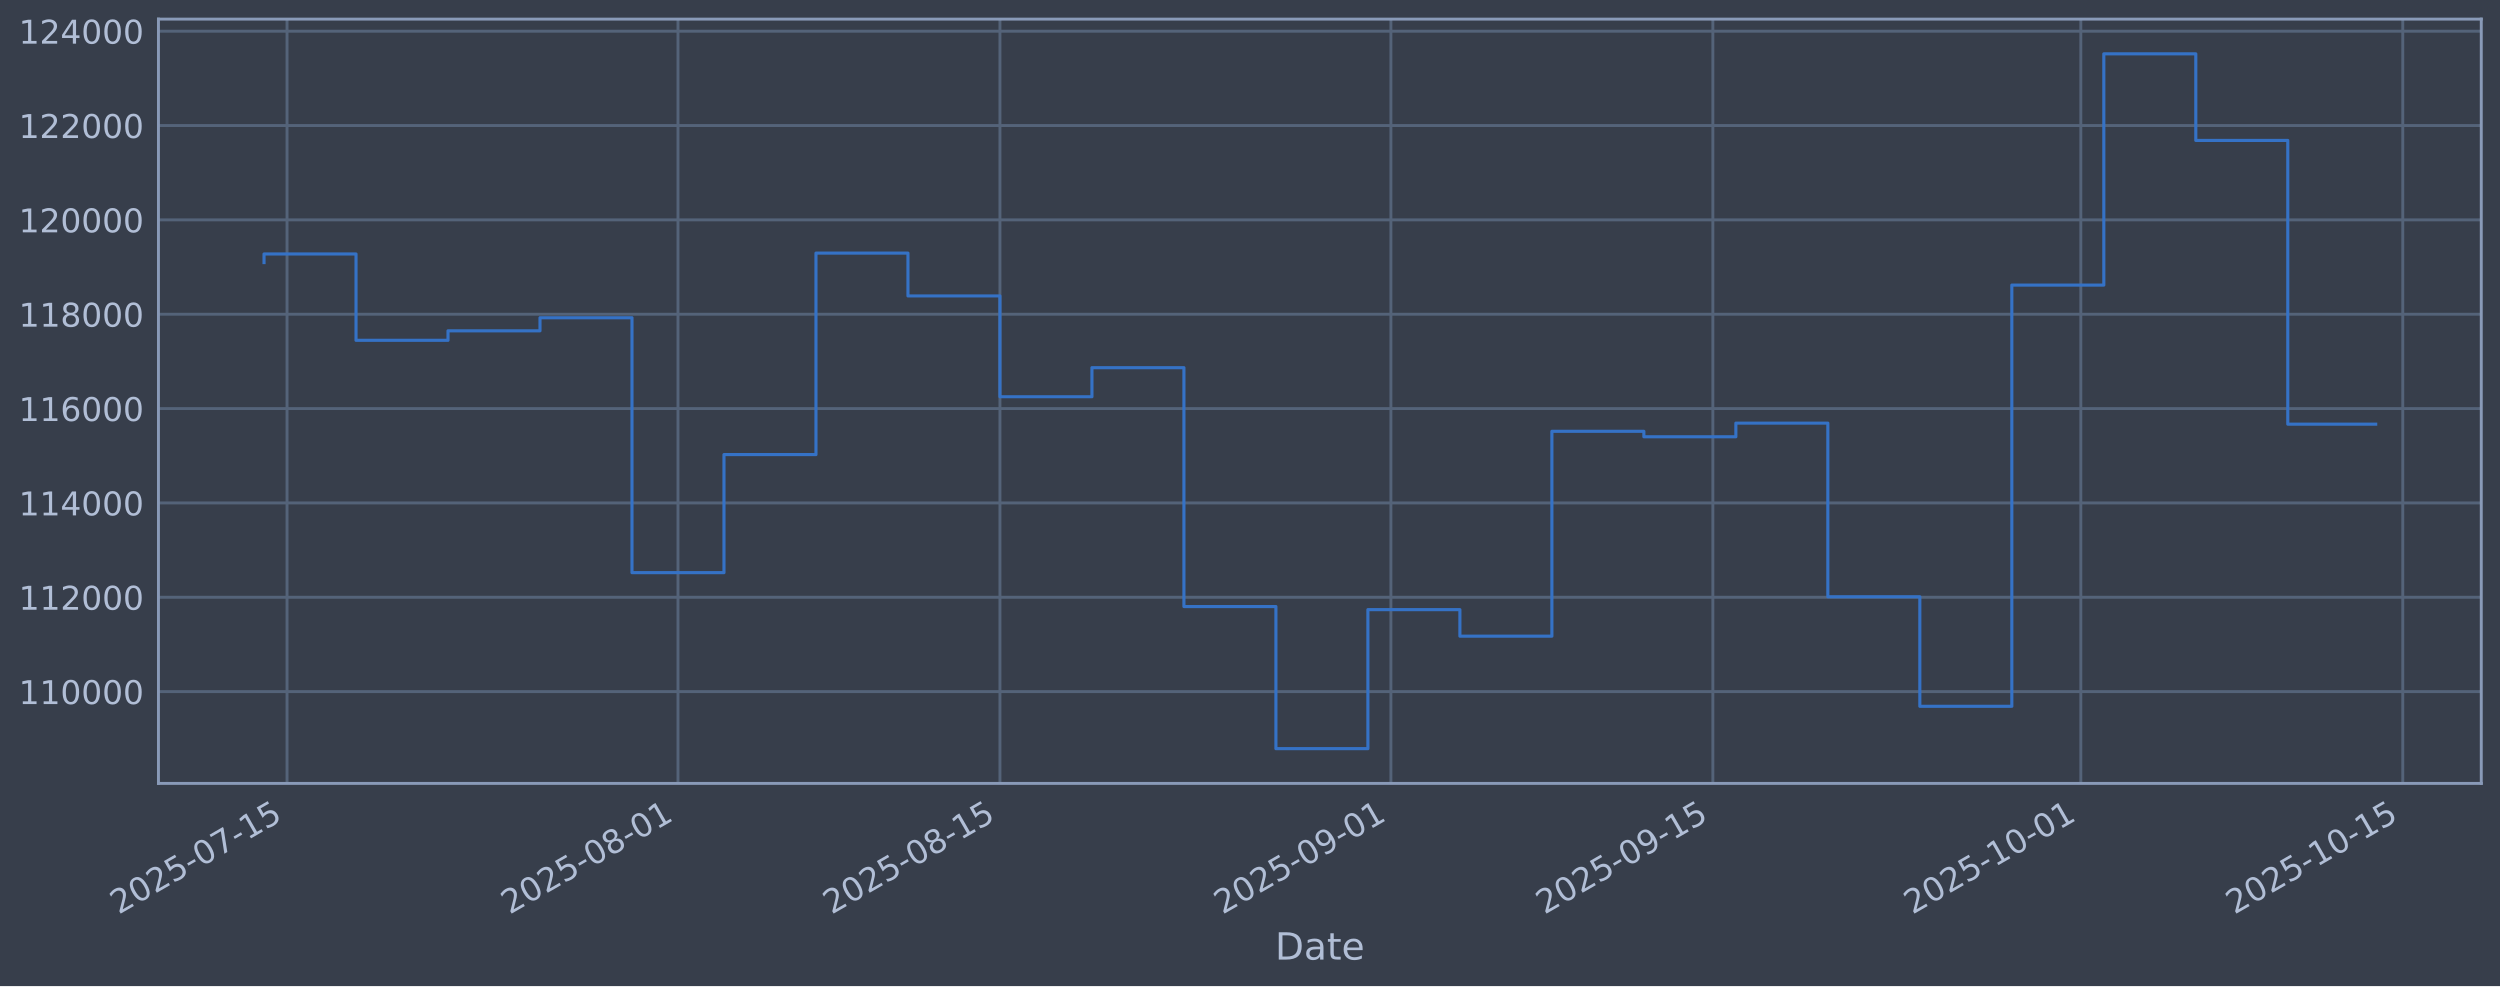
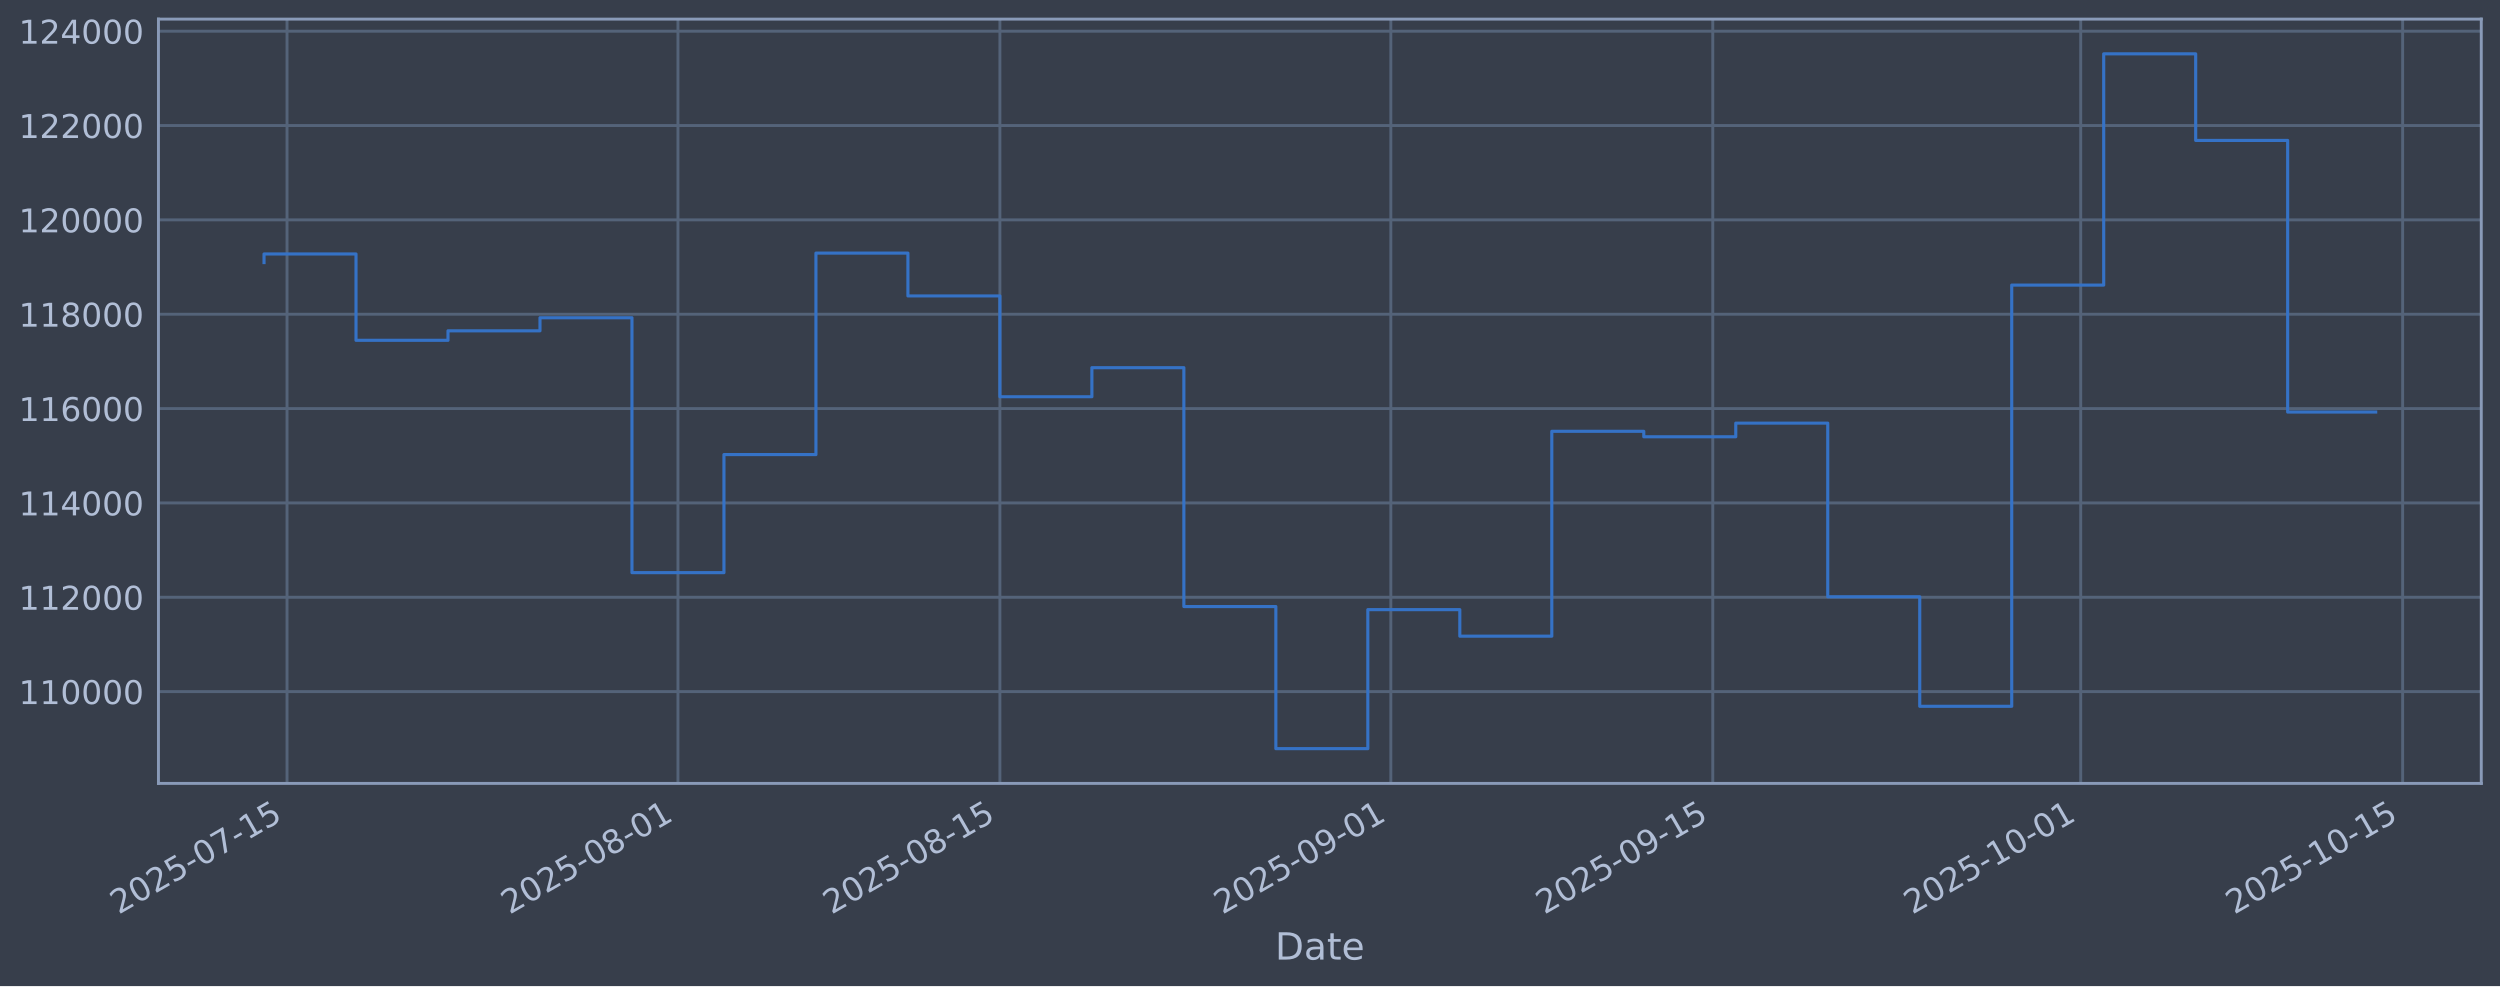
<svg xmlns="http://www.w3.org/2000/svg" xmlns:xlink="http://www.w3.org/1999/xlink" width="960.9pt" height="379.017pt" viewBox="0 0 960.9 379.017" version="1.1">
  <defs>
    <style type="text/css">*{stroke-linejoin: round; stroke-linecap: butt}</style>
  </defs>
  <g id="figure_1">
    <g id="patch_1">
      <path d="M 0 379.017  L 960.9 379.017  L 960.9 0  L 0 0  z " style="fill: #373e4b" />
    </g>
    <g id="axes_1">
      <g id="patch_2">
        <path d="M 60.901 301.107  L 953.701 301.107  L 953.701 7.347  L 60.901 7.347  z " style="fill: #373e4b" />
      </g>
      <g id="matplotlib.axis_1">
        <g id="xtick_1">
          <g id="line2d_1">
-             <path d="M 110.322 301.107  L 110.322 7.347  " clip-path="url(#peb4a493f20)" style="fill: none; stroke: #546379; stroke-width: 1.12; stroke-linecap: square" />
+             <path d="M 110.321 301.107  L 110.321 7.347  " clip-path="url(#p67935efc54)" style="fill: none; stroke: #546379; stroke-width: 1.12; stroke-linecap: square" />
          </g>
          <g id="line2d_2" />
          <g id="text_1">
-             <g style="fill: #b1bed6" transform="translate(45.59605 351.6113) rotate(-30) scale(0.126 -0.126)">
+             <g style="fill: #b1bed6" transform="translate(45.59551 351.6113) rotate(-30) scale(0.126 -0.126)">
              <defs>
                <path id="DejaVuSans-32" d="M 1228 531  L 3431 531  L 3431 0  L 469 0  L 469 531  Q 828 903 1448 1529  Q 2069 2156 2228 2338  Q 2531 2678 2651 2914  Q 2772 3150 2772 3378  Q 2772 3750 2511 3984  Q 2250 4219 1831 4219  Q 1534 4219 1204 4116  Q 875 4013 500 3803  L 500 4441  Q 881 4594 1212 4672  Q 1544 4750 1819 4750  Q 2544 4750 2975 4387  Q 3406 4025 3406 3419  Q 3406 3131 3298 2873  Q 3191 2616 2906 2266  Q 2828 2175 2409 1742  Q 1991 1309 1228 531  z " transform="scale(0.015625)" />
                <path id="DejaVuSans-30" d="M 2034 4250  Q 1547 4250 1301 3770  Q 1056 3291 1056 2328  Q 1056 1369 1301 889  Q 1547 409 2034 409  Q 2525 409 2770 889  Q 3016 1369 3016 2328  Q 3016 3291 2770 3770  Q 2525 4250 2034 4250  z M 2034 4750  Q 2819 4750 3233 4129  Q 3647 3509 3647 2328  Q 3647 1150 3233 529  Q 2819 -91 2034 -91  Q 1250 -91 836 529  Q 422 1150 422 2328  Q 422 3509 836 4129  Q 1250 4750 2034 4750  z " transform="scale(0.015625)" />
                <path id="DejaVuSans-35" d="M 691 4666  L 3169 4666  L 3169 4134  L 1269 4134  L 1269 2991  Q 1406 3038 1543 3061  Q 1681 3084 1819 3084  Q 2600 3084 3056 2656  Q 3513 2228 3513 1497  Q 3513 744 3044 326  Q 2575 -91 1722 -91  Q 1428 -91 1123 -41  Q 819 9 494 109  L 494 744  Q 775 591 1075 516  Q 1375 441 1709 441  Q 2250 441 2565 725  Q 2881 1009 2881 1497  Q 2881 1984 2565 2268  Q 2250 2553 1709 2553  Q 1456 2553 1204 2497  Q 953 2441 691 2322  L 691 4666  z " transform="scale(0.015625)" />
                <path id="DejaVuSans-2d" d="M 313 2009  L 1997 2009  L 1997 1497  L 313 1497  L 313 2009  z " transform="scale(0.015625)" />
                <path id="DejaVuSans-37" d="M 525 4666  L 3525 4666  L 3525 4397  L 1831 0  L 1172 0  L 2766 4134  L 525 4134  L 525 4666  z " transform="scale(0.015625)" />
                <path id="DejaVuSans-31" d="M 794 531  L 1825 531  L 1825 4091  L 703 3866  L 703 4441  L 1819 4666  L 2450 4666  L 2450 531  L 3481 531  L 3481 0  L 794 0  L 794 531  z " transform="scale(0.015625)" />
              </defs>
              <use xlink:href="#DejaVuSans-32" />
              <use xlink:href="#DejaVuSans-30" transform="translate(63.62305 0)" />
              <use xlink:href="#DejaVuSans-32" transform="translate(127.2461 0)" />
              <use xlink:href="#DejaVuSans-35" transform="translate(190.8691 0)" />
              <use xlink:href="#DejaVuSans-2d" transform="translate(254.4922 0)" />
              <use xlink:href="#DejaVuSans-30" transform="translate(290.5762 0)" />
              <use xlink:href="#DejaVuSans-37" transform="translate(354.1992 0)" />
              <use xlink:href="#DejaVuSans-2d" transform="translate(417.8223 0)" />
              <use xlink:href="#DejaVuSans-31" transform="translate(453.9062 0)" />
              <use xlink:href="#DejaVuSans-35" transform="translate(517.5293 0)" />
            </g>
          </g>
        </g>
        <g id="xtick_2">
          <g id="line2d_3">
-             <path d="M 260.589 301.107  L 260.589 7.347  " clip-path="url(#peb4a493f20)" style="fill: none; stroke: #546379; stroke-width: 1.12; stroke-linecap: square" />
+             <path d="M 260.579 301.107  L 260.579 7.347  " clip-path="url(#p67935efc54)" style="fill: none; stroke: #546379; stroke-width: 1.12; stroke-linecap: square" />
          </g>
          <g id="line2d_4" />
          <g id="text_2">
-             <g style="fill: #b1bed6" transform="translate(195.8631 351.6113) rotate(-30) scale(0.126 -0.126)">
+             <g style="fill: #b1bed6" transform="translate(195.8534 351.6113) rotate(-30) scale(0.126 -0.126)">
              <defs>
                <path id="DejaVuSans-38" d="M 2034 2216  Q 1584 2216 1326 1975  Q 1069 1734 1069 1313  Q 1069 891 1326 650  Q 1584 409 2034 409  Q 2484 409 2743 651  Q 3003 894 3003 1313  Q 3003 1734 2745 1975  Q 2488 2216 2034 2216  z M 1403 2484  Q 997 2584 770 2862  Q 544 3141 544 3541  Q 544 4100 942 4425  Q 1341 4750 2034 4750  Q 2731 4750 3128 4425  Q 3525 4100 3525 3541  Q 3525 3141 3298 2862  Q 3072 2584 2669 2484  Q 3125 2378 3379 2068  Q 3634 1759 3634 1313  Q 3634 634 3220 271  Q 2806 -91 2034 -91  Q 1263 -91 848 271  Q 434 634 434 1313  Q 434 1759 690 2068  Q 947 2378 1403 2484  z M 1172 3481  Q 1172 3119 1398 2916  Q 1625 2713 2034 2713  Q 2441 2713 2670 2916  Q 2900 3119 2900 3481  Q 2900 3844 2670 4047  Q 2441 4250 2034 4250  Q 1625 4250 1398 4047  Q 1172 3844 1172 3481  z " transform="scale(0.015625)" />
              </defs>
              <use xlink:href="#DejaVuSans-32" />
              <use xlink:href="#DejaVuSans-30" transform="translate(63.62305 0)" />
              <use xlink:href="#DejaVuSans-32" transform="translate(127.2461 0)" />
              <use xlink:href="#DejaVuSans-35" transform="translate(190.8691 0)" />
              <use xlink:href="#DejaVuSans-2d" transform="translate(254.4922 0)" />
              <use xlink:href="#DejaVuSans-30" transform="translate(290.5762 0)" />
              <use xlink:href="#DejaVuSans-38" transform="translate(354.1992 0)" />
              <use xlink:href="#DejaVuSans-2d" transform="translate(417.8223 0)" />
              <use xlink:href="#DejaVuSans-30" transform="translate(453.9062 0)" />
              <use xlink:href="#DejaVuSans-31" transform="translate(517.5293 0)" />
            </g>
          </g>
        </g>
        <g id="xtick_3">
          <g id="line2d_5">
-             <path d="M 384.338 301.107  L 384.338 7.347  " clip-path="url(#peb4a493f20)" style="fill: none; stroke: #546379; stroke-width: 1.12; stroke-linecap: square" />
+             <path d="M 384.321 301.107  L 384.321 7.347  " clip-path="url(#p67935efc54)" style="fill: none; stroke: #546379; stroke-width: 1.12; stroke-linecap: square" />
          </g>
          <g id="line2d_6" />
          <g id="text_3">
-             <g style="fill: #b1bed6" transform="translate(319.6124 351.6113) rotate(-30) scale(0.126 -0.126)">
+             <g style="fill: #b1bed6" transform="translate(319.5952 351.6113) rotate(-30) scale(0.126 -0.126)">
              <use xlink:href="#DejaVuSans-32" />
              <use xlink:href="#DejaVuSans-30" transform="translate(63.62305 0)" />
              <use xlink:href="#DejaVuSans-32" transform="translate(127.2461 0)" />
              <use xlink:href="#DejaVuSans-35" transform="translate(190.8691 0)" />
              <use xlink:href="#DejaVuSans-2d" transform="translate(254.4922 0)" />
              <use xlink:href="#DejaVuSans-30" transform="translate(290.5762 0)" />
              <use xlink:href="#DejaVuSans-38" transform="translate(354.1992 0)" />
              <use xlink:href="#DejaVuSans-2d" transform="translate(417.8223 0)" />
              <use xlink:href="#DejaVuSans-31" transform="translate(453.9062 0)" />
              <use xlink:href="#DejaVuSans-35" transform="translate(517.5293 0)" />
            </g>
          </g>
        </g>
        <g id="xtick_4">
          <g id="line2d_7">
-             <path d="M 534.605 301.107  L 534.605 7.347  " clip-path="url(#peb4a493f20)" style="fill: none; stroke: #546379; stroke-width: 1.12; stroke-linecap: square" />
+             <path d="M 534.579 301.107  L 534.579 7.347  " clip-path="url(#p67935efc54)" style="fill: none; stroke: #546379; stroke-width: 1.12; stroke-linecap: square" />
          </g>
          <g id="line2d_8" />
          <g id="text_4">
-             <g style="fill: #b1bed6" transform="translate(469.8794 351.6113) rotate(-30) scale(0.126 -0.126)">
+             <g style="fill: #b1bed6" transform="translate(469.853 351.6113) rotate(-30) scale(0.126 -0.126)">
              <defs>
                <path id="DejaVuSans-39" d="M 703 97  L 703 672  Q 941 559 1184 500  Q 1428 441 1663 441  Q 2288 441 2617 861  Q 2947 1281 2994 2138  Q 2813 1869 2534 1725  Q 2256 1581 1919 1581  Q 1219 1581 811 2004  Q 403 2428 403 3163  Q 403 3881 828 4315  Q 1253 4750 1959 4750  Q 2769 4750 3195 4129  Q 3622 3509 3622 2328  Q 3622 1225 3098 567  Q 2575 -91 1691 -91  Q 1453 -91 1209 -44  Q 966 3 703 97  z M 1959 2075  Q 2384 2075 2632 2365  Q 2881 2656 2881 3163  Q 2881 3666 2632 3958  Q 2384 4250 1959 4250  Q 1534 4250 1286 3958  Q 1038 3666 1038 3163  Q 1038 2656 1286 2365  Q 1534 2075 1959 2075  z " transform="scale(0.015625)" />
              </defs>
              <use xlink:href="#DejaVuSans-32" />
              <use xlink:href="#DejaVuSans-30" transform="translate(63.62305 0)" />
              <use xlink:href="#DejaVuSans-32" transform="translate(127.2461 0)" />
              <use xlink:href="#DejaVuSans-35" transform="translate(190.8691 0)" />
              <use xlink:href="#DejaVuSans-2d" transform="translate(254.4922 0)" />
              <use xlink:href="#DejaVuSans-30" transform="translate(290.5762 0)" />
              <use xlink:href="#DejaVuSans-39" transform="translate(354.1992 0)" />
              <use xlink:href="#DejaVuSans-2d" transform="translate(417.8223 0)" />
              <use xlink:href="#DejaVuSans-30" transform="translate(453.9062 0)" />
              <use xlink:href="#DejaVuSans-31" transform="translate(517.5293 0)" />
            </g>
          </g>
        </g>
        <g id="xtick_5">
          <g id="line2d_9">
-             <path d="M 658.354 301.107  L 658.354 7.347  " clip-path="url(#peb4a493f20)" style="fill: none; stroke: #546379; stroke-width: 1.12; stroke-linecap: square" />
+             <path d="M 658.32 301.107  L 658.32 7.347  " clip-path="url(#p67935efc54)" style="fill: none; stroke: #546379; stroke-width: 1.12; stroke-linecap: square" />
          </g>
          <g id="line2d_10" />
          <g id="text_5">
-             <g style="fill: #b1bed6" transform="translate(593.6287 351.6113) rotate(-30) scale(0.126 -0.126)">
+             <g style="fill: #b1bed6" transform="translate(593.5948 351.6113) rotate(-30) scale(0.126 -0.126)">
              <use xlink:href="#DejaVuSans-32" />
              <use xlink:href="#DejaVuSans-30" transform="translate(63.62305 0)" />
              <use xlink:href="#DejaVuSans-32" transform="translate(127.2461 0)" />
              <use xlink:href="#DejaVuSans-35" transform="translate(190.8691 0)" />
              <use xlink:href="#DejaVuSans-2d" transform="translate(254.4922 0)" />
              <use xlink:href="#DejaVuSans-30" transform="translate(290.5762 0)" />
              <use xlink:href="#DejaVuSans-39" transform="translate(354.1992 0)" />
              <use xlink:href="#DejaVuSans-2d" transform="translate(417.8223 0)" />
              <use xlink:href="#DejaVuSans-31" transform="translate(453.9062 0)" />
              <use xlink:href="#DejaVuSans-35" transform="translate(517.5293 0)" />
            </g>
          </g>
        </g>
        <g id="xtick_6">
          <g id="line2d_11">
-             <path d="M 799.782 301.107  L 799.782 7.347  " clip-path="url(#peb4a493f20)" style="fill: none; stroke: #546379; stroke-width: 1.12; stroke-linecap: square" />
+             <path d="M 799.74 301.107  L 799.74 7.347  " clip-path="url(#p67935efc54)" style="fill: none; stroke: #546379; stroke-width: 1.12; stroke-linecap: square" />
          </g>
          <g id="line2d_12" />
          <g id="text_6">
-             <g style="fill: #b1bed6" transform="translate(735.0565 351.6113) rotate(-30) scale(0.126 -0.126)">
+             <g style="fill: #b1bed6" transform="translate(735.014 351.6113) rotate(-30) scale(0.126 -0.126)">
              <use xlink:href="#DejaVuSans-32" />
              <use xlink:href="#DejaVuSans-30" transform="translate(63.62305 0)" />
              <use xlink:href="#DejaVuSans-32" transform="translate(127.2461 0)" />
              <use xlink:href="#DejaVuSans-35" transform="translate(190.8691 0)" />
              <use xlink:href="#DejaVuSans-2d" transform="translate(254.4922 0)" />
              <use xlink:href="#DejaVuSans-31" transform="translate(290.5762 0)" />
              <use xlink:href="#DejaVuSans-30" transform="translate(354.1992 0)" />
              <use xlink:href="#DejaVuSans-2d" transform="translate(417.8223 0)" />
              <use xlink:href="#DejaVuSans-30" transform="translate(453.9062 0)" />
              <use xlink:href="#DejaVuSans-31" transform="translate(517.5293 0)" />
            </g>
          </g>
        </g>
        <g id="xtick_7">
          <g id="line2d_13">
-             <path d="M 923.531 301.107  L 923.531 7.347  " clip-path="url(#peb4a493f20)" style="fill: none; stroke: #546379; stroke-width: 1.12; stroke-linecap: square" />
+             <path d="M 923.481 301.107  L 923.481 7.347  " clip-path="url(#p67935efc54)" style="fill: none; stroke: #546379; stroke-width: 1.12; stroke-linecap: square" />
          </g>
          <g id="line2d_14" />
          <g id="text_7">
-             <g style="fill: #b1bed6" transform="translate(858.8058 351.6113) rotate(-30) scale(0.126 -0.126)">
+             <g style="fill: #b1bed6" transform="translate(858.7558 351.6113) rotate(-30) scale(0.126 -0.126)">
              <use xlink:href="#DejaVuSans-32" />
              <use xlink:href="#DejaVuSans-30" transform="translate(63.62305 0)" />
              <use xlink:href="#DejaVuSans-32" transform="translate(127.2461 0)" />
              <use xlink:href="#DejaVuSans-35" transform="translate(190.8691 0)" />
              <use xlink:href="#DejaVuSans-2d" transform="translate(254.4922 0)" />
              <use xlink:href="#DejaVuSans-31" transform="translate(290.5762 0)" />
              <use xlink:href="#DejaVuSans-30" transform="translate(354.1992 0)" />
              <use xlink:href="#DejaVuSans-2d" transform="translate(417.8223 0)" />
              <use xlink:href="#DejaVuSans-31" transform="translate(453.9062 0)" />
              <use xlink:href="#DejaVuSans-35" transform="translate(517.5293 0)" />
            </g>
          </g>
        </g>
        <g id="text_8">
          <g style="fill: #b1bed6" transform="translate(490.0914 368.8224) scale(0.144 -0.144)">
            <defs>
              <path id="DejaVuSans-44" d="M 1259 4147  L 1259 519  L 2022 519  Q 2988 519 3436 956  Q 3884 1394 3884 2338  Q 3884 3275 3436 3711  Q 2988 4147 2022 4147  L 1259 4147  z M 628 4666  L 1925 4666  Q 3281 4666 3915 4102  Q 4550 3538 4550 2338  Q 4550 1131 3912 565  Q 3275 0 1925 0  L 628 0  L 628 4666  z " transform="scale(0.015625)" />
              <path id="DejaVuSans-61" d="M 2194 1759  Q 1497 1759 1228 1600  Q 959 1441 959 1056  Q 959 750 1161 570  Q 1363 391 1709 391  Q 2188 391 2477 730  Q 2766 1069 2766 1631  L 2766 1759  L 2194 1759  z M 3341 1997  L 3341 0  L 2766 0  L 2766 531  Q 2569 213 2275 61  Q 1981 -91 1556 -91  Q 1019 -91 701 211  Q 384 513 384 1019  Q 384 1609 779 1909  Q 1175 2209 1959 2209  L 2766 2209  L 2766 2266  Q 2766 2663 2505 2880  Q 2244 3097 1772 3097  Q 1472 3097 1187 3025  Q 903 2953 641 2809  L 641 3341  Q 956 3463 1253 3523  Q 1550 3584 1831 3584  Q 2591 3584 2966 3190  Q 3341 2797 3341 1997  z " transform="scale(0.015625)" />
              <path id="DejaVuSans-74" d="M 1172 4494  L 1172 3500  L 2356 3500  L 2356 3053  L 1172 3053  L 1172 1153  Q 1172 725 1289 603  Q 1406 481 1766 481  L 2356 481  L 2356 0  L 1766 0  Q 1100 0 847 248  Q 594 497 594 1153  L 594 3053  L 172 3053  L 172 3500  L 594 3500  L 594 4494  L 1172 4494  z " transform="scale(0.015625)" />
              <path id="DejaVuSans-65" d="M 3597 1894  L 3597 1613  L 953 1613  Q 991 1019 1311 708  Q 1631 397 2203 397  Q 2534 397 2845 478  Q 3156 559 3463 722  L 3463 178  Q 3153 47 2828 -22  Q 2503 -91 2169 -91  Q 1331 -91 842 396  Q 353 884 353 1716  Q 353 2575 817 3079  Q 1281 3584 2069 3584  Q 2775 3584 3186 3129  Q 3597 2675 3597 1894  z M 3022 2063  Q 3016 2534 2758 2815  Q 2500 3097 2075 3097  Q 1594 3097 1305 2825  Q 1016 2553 972 2059  L 3022 2063  z " transform="scale(0.015625)" />
            </defs>
            <use xlink:href="#DejaVuSans-44" />
            <use xlink:href="#DejaVuSans-61" transform="translate(77.00195 0)" />
            <use xlink:href="#DejaVuSans-74" transform="translate(138.2812 0)" />
            <use xlink:href="#DejaVuSans-65" transform="translate(177.4902 0)" />
          </g>
        </g>
      </g>
      <g id="matplotlib.axis_2">
        <g id="ytick_1">
          <g id="line2d_15">
-             <path d="M 60.901 265.829  L 953.701 265.829  " clip-path="url(#peb4a493f20)" style="fill: none; stroke: #546379; stroke-width: 1.12; stroke-linecap: square" />
+             <path d="M 60.901 265.829  L 953.701 265.829  " clip-path="url(#p67935efc54)" style="fill: none; stroke: #546379; stroke-width: 1.12; stroke-linecap: square" />
          </g>
          <g id="line2d_16" />
          <g id="text_9">
            <g style="fill: #b1bed6" transform="translate(7.2 270.6164) scale(0.126 -0.126)">
              <use xlink:href="#DejaVuSans-31" />
              <use xlink:href="#DejaVuSans-31" transform="translate(63.62305 0)" />
              <use xlink:href="#DejaVuSans-30" transform="translate(127.2461 0)" />
              <use xlink:href="#DejaVuSans-30" transform="translate(190.8691 0)" />
              <use xlink:href="#DejaVuSans-30" transform="translate(254.4922 0)" />
              <use xlink:href="#DejaVuSans-30" transform="translate(318.1152 0)" />
            </g>
          </g>
        </g>
        <g id="ytick_2">
          <g id="line2d_17">
-             <path d="M 60.901 229.566  L 953.701 229.566  " clip-path="url(#peb4a493f20)" style="fill: none; stroke: #546379; stroke-width: 1.12; stroke-linecap: square" />
+             <path d="M 60.901 229.566  L 953.701 229.566  " clip-path="url(#p67935efc54)" style="fill: none; stroke: #546379; stroke-width: 1.12; stroke-linecap: square" />
          </g>
          <g id="line2d_18" />
          <g id="text_10">
            <g style="fill: #b1bed6" transform="translate(7.2 234.3532) scale(0.126 -0.126)">
              <use xlink:href="#DejaVuSans-31" />
              <use xlink:href="#DejaVuSans-31" transform="translate(63.62305 0)" />
              <use xlink:href="#DejaVuSans-32" transform="translate(127.2461 0)" />
              <use xlink:href="#DejaVuSans-30" transform="translate(190.8691 0)" />
              <use xlink:href="#DejaVuSans-30" transform="translate(254.4922 0)" />
              <use xlink:href="#DejaVuSans-30" transform="translate(318.1152 0)" />
            </g>
          </g>
        </g>
        <g id="ytick_3">
          <g id="line2d_19">
-             <path d="M 60.901 193.303  L 953.701 193.303  " clip-path="url(#peb4a493f20)" style="fill: none; stroke: #546379; stroke-width: 1.12; stroke-linecap: square" />
+             <path d="M 60.901 193.303  L 953.701 193.303  " clip-path="url(#p67935efc54)" style="fill: none; stroke: #546379; stroke-width: 1.12; stroke-linecap: square" />
          </g>
          <g id="line2d_20" />
          <g id="text_11">
            <g style="fill: #b1bed6" transform="translate(7.2 198.09) scale(0.126 -0.126)">
              <defs>
                <path id="DejaVuSans-34" d="M 2419 4116  L 825 1625  L 2419 1625  L 2419 4116  z M 2253 4666  L 3047 4666  L 3047 1625  L 3713 1625  L 3713 1100  L 3047 1100  L 3047 0  L 2419 0  L 2419 1100  L 313 1100  L 313 1709  L 2253 4666  z " transform="scale(0.015625)" />
              </defs>
              <use xlink:href="#DejaVuSans-31" />
              <use xlink:href="#DejaVuSans-31" transform="translate(63.62305 0)" />
              <use xlink:href="#DejaVuSans-34" transform="translate(127.2461 0)" />
              <use xlink:href="#DejaVuSans-30" transform="translate(190.8691 0)" />
              <use xlink:href="#DejaVuSans-30" transform="translate(254.4922 0)" />
              <use xlink:href="#DejaVuSans-30" transform="translate(318.1152 0)" />
            </g>
          </g>
        </g>
        <g id="ytick_4">
          <g id="line2d_21">
-             <path d="M 60.901 157.04  L 953.701 157.04  " clip-path="url(#peb4a493f20)" style="fill: none; stroke: #546379; stroke-width: 1.12; stroke-linecap: square" />
+             <path d="M 60.901 157.04  L 953.701 157.04  " clip-path="url(#p67935efc54)" style="fill: none; stroke: #546379; stroke-width: 1.12; stroke-linecap: square" />
          </g>
          <g id="line2d_22" />
          <g id="text_12">
            <g style="fill: #b1bed6" transform="translate(7.2 161.8268) scale(0.126 -0.126)">
              <defs>
                <path id="DejaVuSans-36" d="M 2113 2584  Q 1688 2584 1439 2293  Q 1191 2003 1191 1497  Q 1191 994 1439 701  Q 1688 409 2113 409  Q 2538 409 2786 701  Q 3034 994 3034 1497  Q 3034 2003 2786 2293  Q 2538 2584 2113 2584  z M 3366 4563  L 3366 3988  Q 3128 4100 2886 4159  Q 2644 4219 2406 4219  Q 1781 4219 1451 3797  Q 1122 3375 1075 2522  Q 1259 2794 1537 2939  Q 1816 3084 2150 3084  Q 2853 3084 3261 2657  Q 3669 2231 3669 1497  Q 3669 778 3244 343  Q 2819 -91 2113 -91  Q 1303 -91 875 529  Q 447 1150 447 2328  Q 447 3434 972 4092  Q 1497 4750 2381 4750  Q 2619 4750 2861 4703  Q 3103 4656 3366 4563  z " transform="scale(0.015625)" />
              </defs>
              <use xlink:href="#DejaVuSans-31" />
              <use xlink:href="#DejaVuSans-31" transform="translate(63.62305 0)" />
              <use xlink:href="#DejaVuSans-36" transform="translate(127.2461 0)" />
              <use xlink:href="#DejaVuSans-30" transform="translate(190.8691 0)" />
              <use xlink:href="#DejaVuSans-30" transform="translate(254.4922 0)" />
              <use xlink:href="#DejaVuSans-30" transform="translate(318.1152 0)" />
            </g>
          </g>
        </g>
        <g id="ytick_5">
          <g id="line2d_23">
-             <path d="M 60.901 120.777  L 953.701 120.777  " clip-path="url(#peb4a493f20)" style="fill: none; stroke: #546379; stroke-width: 1.12; stroke-linecap: square" />
+             <path d="M 60.901 120.777  L 953.701 120.777  " clip-path="url(#p67935efc54)" style="fill: none; stroke: #546379; stroke-width: 1.12; stroke-linecap: square" />
          </g>
          <g id="line2d_24" />
          <g id="text_13">
            <g style="fill: #b1bed6" transform="translate(7.2 125.5636) scale(0.126 -0.126)">
              <use xlink:href="#DejaVuSans-31" />
              <use xlink:href="#DejaVuSans-31" transform="translate(63.62305 0)" />
              <use xlink:href="#DejaVuSans-38" transform="translate(127.2461 0)" />
              <use xlink:href="#DejaVuSans-30" transform="translate(190.8691 0)" />
              <use xlink:href="#DejaVuSans-30" transform="translate(254.4922 0)" />
              <use xlink:href="#DejaVuSans-30" transform="translate(318.1152 0)" />
            </g>
          </g>
        </g>
        <g id="ytick_6">
          <g id="line2d_25">
-             <path d="M 60.901 84.513  L 953.701 84.513  " clip-path="url(#peb4a493f20)" style="fill: none; stroke: #546379; stroke-width: 1.12; stroke-linecap: square" />
+             <path d="M 60.901 84.513  L 953.701 84.513  " clip-path="url(#p67935efc54)" style="fill: none; stroke: #546379; stroke-width: 1.12; stroke-linecap: square" />
          </g>
          <g id="line2d_26" />
          <g id="text_14">
            <g style="fill: #b1bed6" transform="translate(7.2 89.30043) scale(0.126 -0.126)">
              <use xlink:href="#DejaVuSans-31" />
              <use xlink:href="#DejaVuSans-32" transform="translate(63.62305 0)" />
              <use xlink:href="#DejaVuSans-30" transform="translate(127.2461 0)" />
              <use xlink:href="#DejaVuSans-30" transform="translate(190.8691 0)" />
              <use xlink:href="#DejaVuSans-30" transform="translate(254.4922 0)" />
              <use xlink:href="#DejaVuSans-30" transform="translate(318.1152 0)" />
            </g>
          </g>
        </g>
        <g id="ytick_7">
          <g id="line2d_27">
-             <path d="M 60.901 48.25  L 953.701 48.25  " clip-path="url(#peb4a493f20)" style="fill: none; stroke: #546379; stroke-width: 1.12; stroke-linecap: square" />
+             <path d="M 60.901 48.25  L 953.701 48.25  " clip-path="url(#p67935efc54)" style="fill: none; stroke: #546379; stroke-width: 1.12; stroke-linecap: square" />
          </g>
          <g id="line2d_28" />
          <g id="text_15">
            <g style="fill: #b1bed6" transform="translate(7.2 53.03723) scale(0.126 -0.126)">
              <use xlink:href="#DejaVuSans-31" />
              <use xlink:href="#DejaVuSans-32" transform="translate(63.62305 0)" />
              <use xlink:href="#DejaVuSans-32" transform="translate(127.2461 0)" />
              <use xlink:href="#DejaVuSans-30" transform="translate(190.8691 0)" />
              <use xlink:href="#DejaVuSans-30" transform="translate(254.4922 0)" />
              <use xlink:href="#DejaVuSans-30" transform="translate(318.1152 0)" />
            </g>
          </g>
        </g>
        <g id="ytick_8">
          <g id="line2d_29">
-             <path d="M 60.901 11.987  L 953.701 11.987  " clip-path="url(#peb4a493f20)" style="fill: none; stroke: #546379; stroke-width: 1.12; stroke-linecap: square" />
+             <path d="M 60.901 11.987  L 953.701 11.987  " clip-path="url(#p67935efc54)" style="fill: none; stroke: #546379; stroke-width: 1.12; stroke-linecap: square" />
          </g>
          <g id="line2d_30" />
          <g id="text_16">
            <g style="fill: #b1bed6" transform="translate(7.2 16.77403) scale(0.126 -0.126)">
              <use xlink:href="#DejaVuSans-31" />
              <use xlink:href="#DejaVuSans-32" transform="translate(63.62305 0)" />
              <use xlink:href="#DejaVuSans-34" transform="translate(127.2461 0)" />
              <use xlink:href="#DejaVuSans-30" transform="translate(190.8691 0)" />
              <use xlink:href="#DejaVuSans-30" transform="translate(254.4922 0)" />
              <use xlink:href="#DejaVuSans-30" transform="translate(318.1152 0)" />
            </g>
          </g>
        </g>
      </g>
      <g id="line2d_31">
-         <path d="M 101.482 100.915  L 101.482 97.625  L 136.839 97.625  L 136.839 130.807  L 172.196 130.807  L 172.196 127.153  L 207.553 127.153  L 207.553 122.127  L 242.91 122.127  L 242.91 220.107  L 278.267 220.107  L 278.267 174.728  L 313.624 174.728  L 313.624 97.289  L 348.981 97.289  L 348.981 113.743  L 384.338 113.743  L 384.338 152.487  L 419.695 152.487  L 419.695 141.321  L 455.052 141.321  L 455.052 233.129  L 490.409 233.129  L 490.409 287.754  L 525.766 287.754  L 525.766 234.325  L 561.123 234.325  L 561.123 244.516  L 596.48 244.516  L 596.48 165.785  L 631.837 165.785  L 631.837 167.875  L 667.193 167.875  L 667.193 162.635  L 702.55 162.635  L 702.55 229.38  L 737.907 229.38  L 737.907 271.471  L 773.264 271.471  L 773.264 109.577  L 808.621 109.577  L 808.621 20.7  L 843.978 20.7  L 843.978 53.973  L 879.335 53.973  L 879.335 163.032  L 913.119 163.032  " clip-path="url(#peb4a493f20)" style="fill: none; stroke: #3572c6; stroke-width: 1.2; stroke-linecap: square" />
+         <path d="M 101.482 100.915  L 101.482 97.625  L 136.837 97.625  L 136.837 130.807  L 172.192 130.807  L 172.192 127.153  L 207.547 127.153  L 207.547 122.127  L 242.901 122.127  L 242.901 220.107  L 278.256 220.107  L 278.256 174.728  L 313.611 174.728  L 313.611 97.289  L 348.966 97.289  L 348.966 113.743  L 384.321 113.743  L 384.321 152.487  L 419.675 152.487  L 419.675 141.321  L 455.03 141.321  L 455.03 233.129  L 490.385 233.129  L 490.385 287.754  L 525.74 287.754  L 525.74 234.325  L 561.095 234.325  L 561.095 244.516  L 596.449 244.516  L 596.449 165.785  L 631.804 165.785  L 631.804 167.875  L 667.159 167.875  L 667.159 162.635  L 702.514 162.635  L 702.514 229.38  L 737.869 229.38  L 737.869 271.471  L 773.223 271.471  L 773.223 109.577  L 808.578 109.577  L 808.578 20.7  L 843.933 20.7  L 843.933 53.973  L 879.288 53.973  L 879.288 158.379  L 913.119 158.379  " clip-path="url(#p67935efc54)" style="fill: none; stroke: #3572c6; stroke-width: 1.2; stroke-linecap: square" />
      </g>
      <g id="patch_3">
        <path d="M 60.901 301.107  L 60.901 7.347  " style="fill: none; stroke: #899ab8; stroke-width: 1.12; stroke-linejoin: miter; stroke-linecap: square" />
      </g>
      <g id="patch_4">
        <path d="M 953.701 301.107  L 953.701 7.347  " style="fill: none; stroke: #899ab8; stroke-width: 1.12; stroke-linejoin: miter; stroke-linecap: square" />
      </g>
      <g id="patch_5">
        <path d="M 60.901 301.107  L 953.701 301.107  " style="fill: none; stroke: #899ab8; stroke-width: 1.12; stroke-linejoin: miter; stroke-linecap: square" />
      </g>
      <g id="patch_6">
        <path d="M 60.901 7.347  L 953.701 7.347  " style="fill: none; stroke: #899ab8; stroke-width: 1.12; stroke-linejoin: miter; stroke-linecap: square" />
      </g>
    </g>
  </g>
  <defs>
-     <clipPath id="peb4a493f20">
+     <clipPath id="p67935efc54">
      <rect x="60.901" y="7.347" width="892.8" height="293.76" />
    </clipPath>
  </defs>
</svg>
